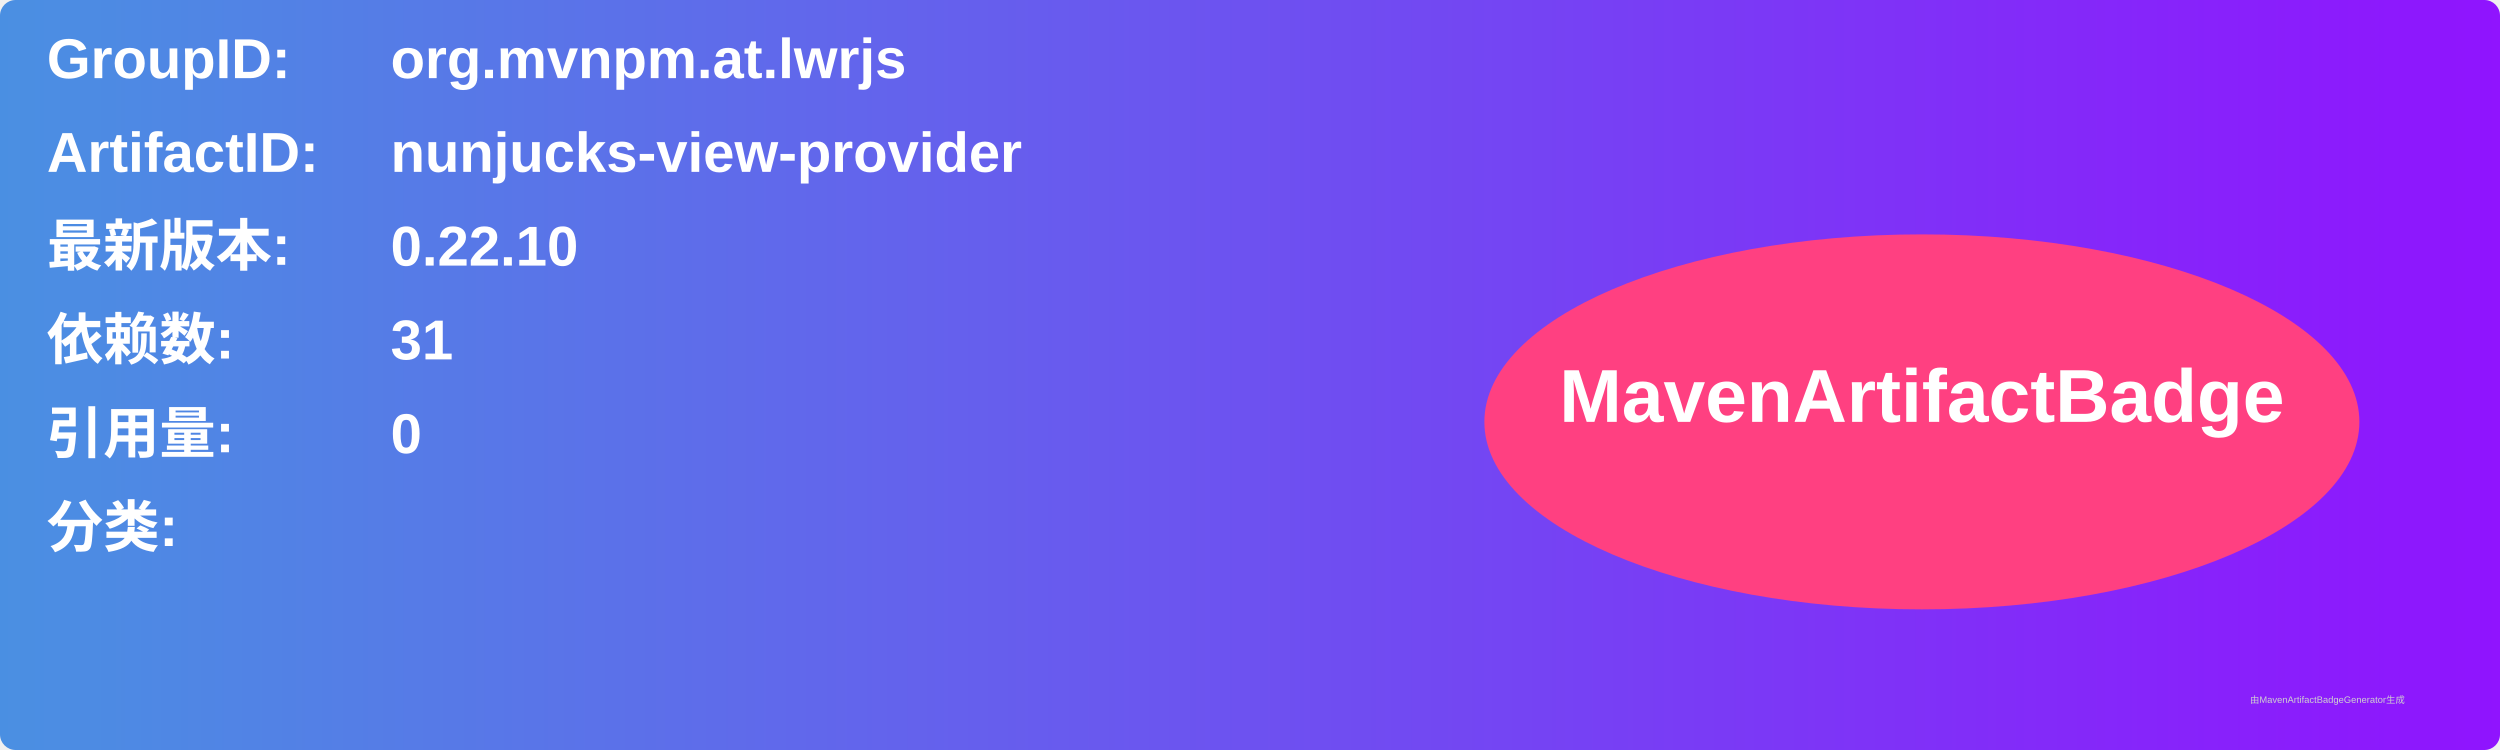
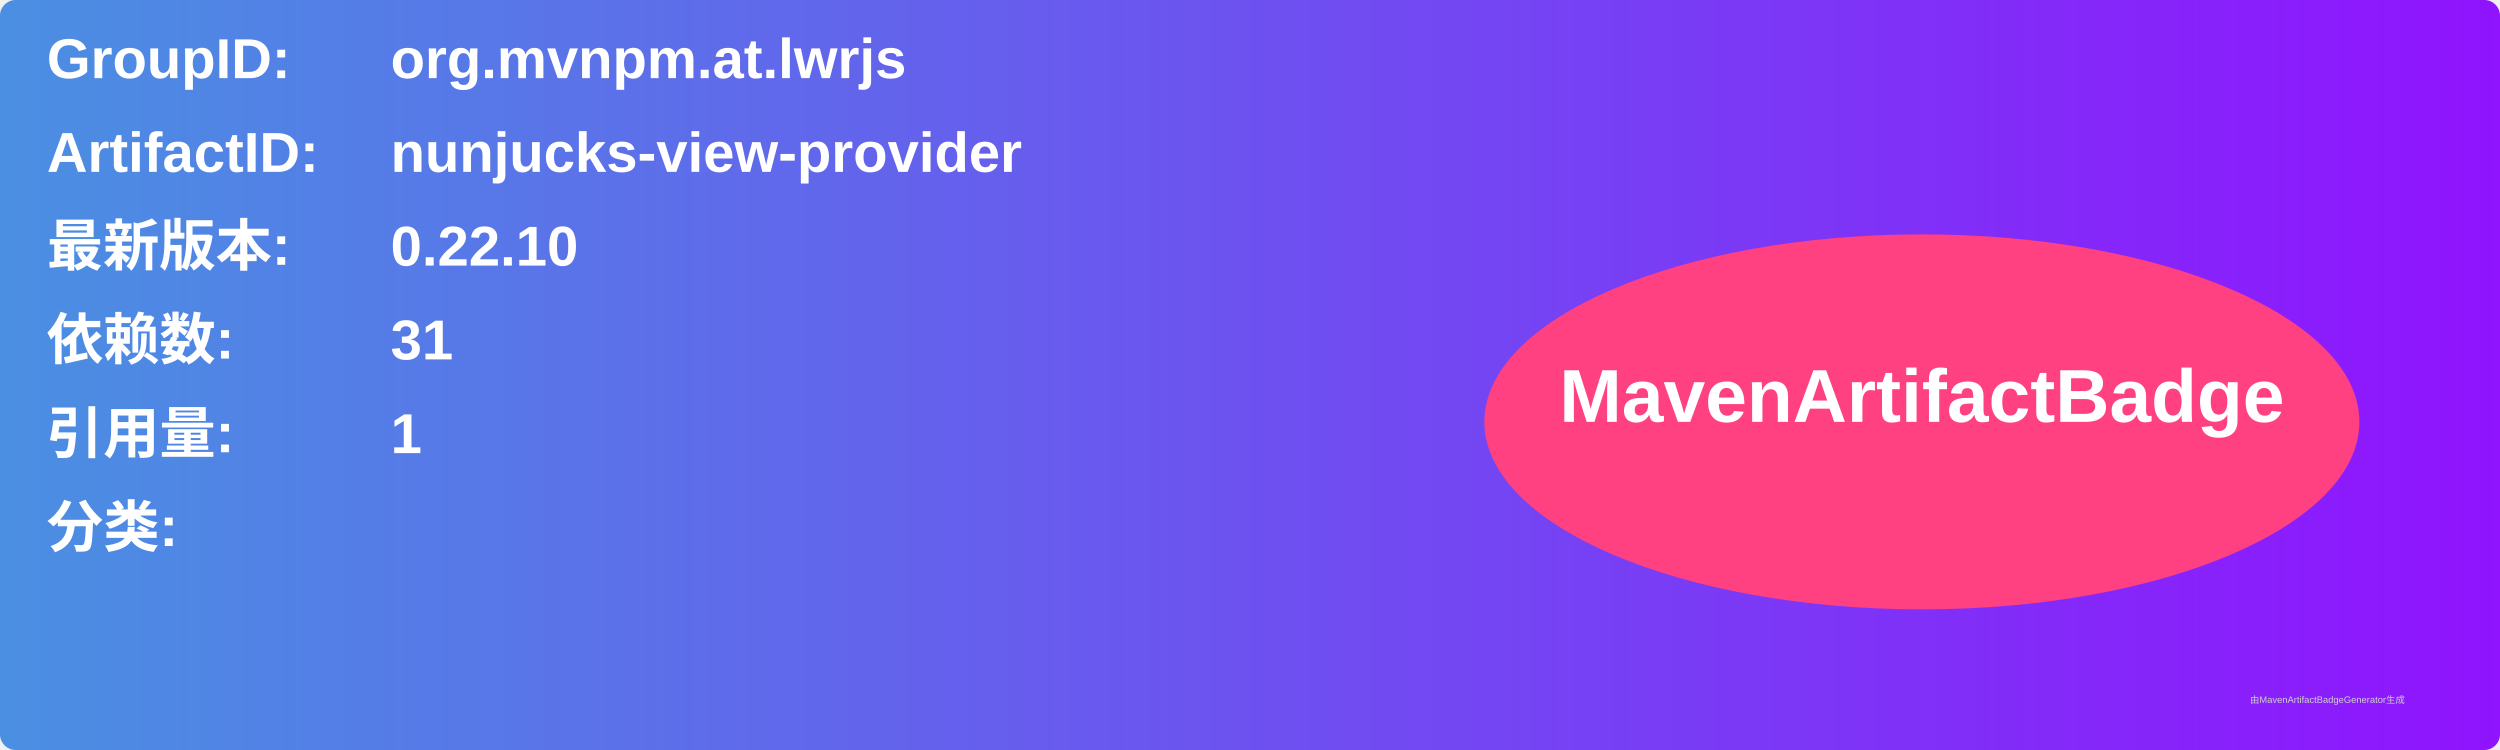
<svg xmlns="http://www.w3.org/2000/svg" width="800" height="240" viewBox="0 0 800 240">
  <linearGradient id="grad" x1="0%" y1="0%" x2="100%" y2="0%">
    <stop offset="0%" stop-color="#4a90e2" />
    <stop offset="100%" stop-color="#9013fe" />
  </linearGradient>
  <rect width="100%" height="100%" rx="5" ry="5" fill="url(#grad)" />
  <g transform="translate(15, 15)">
    <text x="0" y="10" font-family="Arial" font-size="18" fill="white" font-weight="bold" width="260">GroupID:</text>
    <text x="110" y="10" font-family="Arial" font-size="18" fill="white" font-weight="bold" width="460">org.mvnpm.at.lwrjs</text>
    <text x="0" y="40" font-family="Arial" font-size="18" fill="white" font-weight="bold" width="260">ArtifactID:</text>
    <text x="110" y="40" font-family="Arial" font-size="18" fill="white" font-weight="bold" width="460">nunjucks-view-provider</text>
    <text x="0" y="70" font-family="Arial" font-size="18" fill="white" font-weight="bold">最新版本:</text>
    <text x="110" y="70" font-family="Arial" font-size="18" fill="white" font-weight="bold">
      <tspan font-weight="bold">0.22.10</tspan>
    </text>
    <text x="0" y="100" font-family="Arial" font-size="18" fill="white" font-weight="bold">依赖数: </text>
    <text x="110" y="100" font-family="Arial" font-size="18" fill="white">
      <tspan font-weight="bold">31</tspan>
    </text>
    <text x="0" y="130" font-family="Arial" font-size="18" fill="white" font-weight="bold">引用量: </text>
    <text x="110" y="130" font-family="Arial" font-size="18" fill="white">
-       <tspan font-weight="bold">0</tspan>
+       <tspan font-weight="bold">1</tspan>
    </text>
    <text x="0" y="160" font-family="Arial" font-size="18" fill="white" font-weight="bold">分类:</text>
    <text x="10" y="190" font-family="Arial" font-size="10" fill="white">
      <tspan font-weight="bold" />
    </text>
    <ellipse cx="600" cy="120" rx="140" ry="60" fill="#ff4081" />
    <text x="600" y="120" text-anchor="middle" font-family="Arial" font-size="24" fill="white" font-weight="bold">MavenArtifactBadge</text>
  </g>
  <text x="720" y="225" font-family="Arial" font-size="3" fill="#d0d0d0">由MavenArtifactBadgeGenerator生成</text>
</svg>
